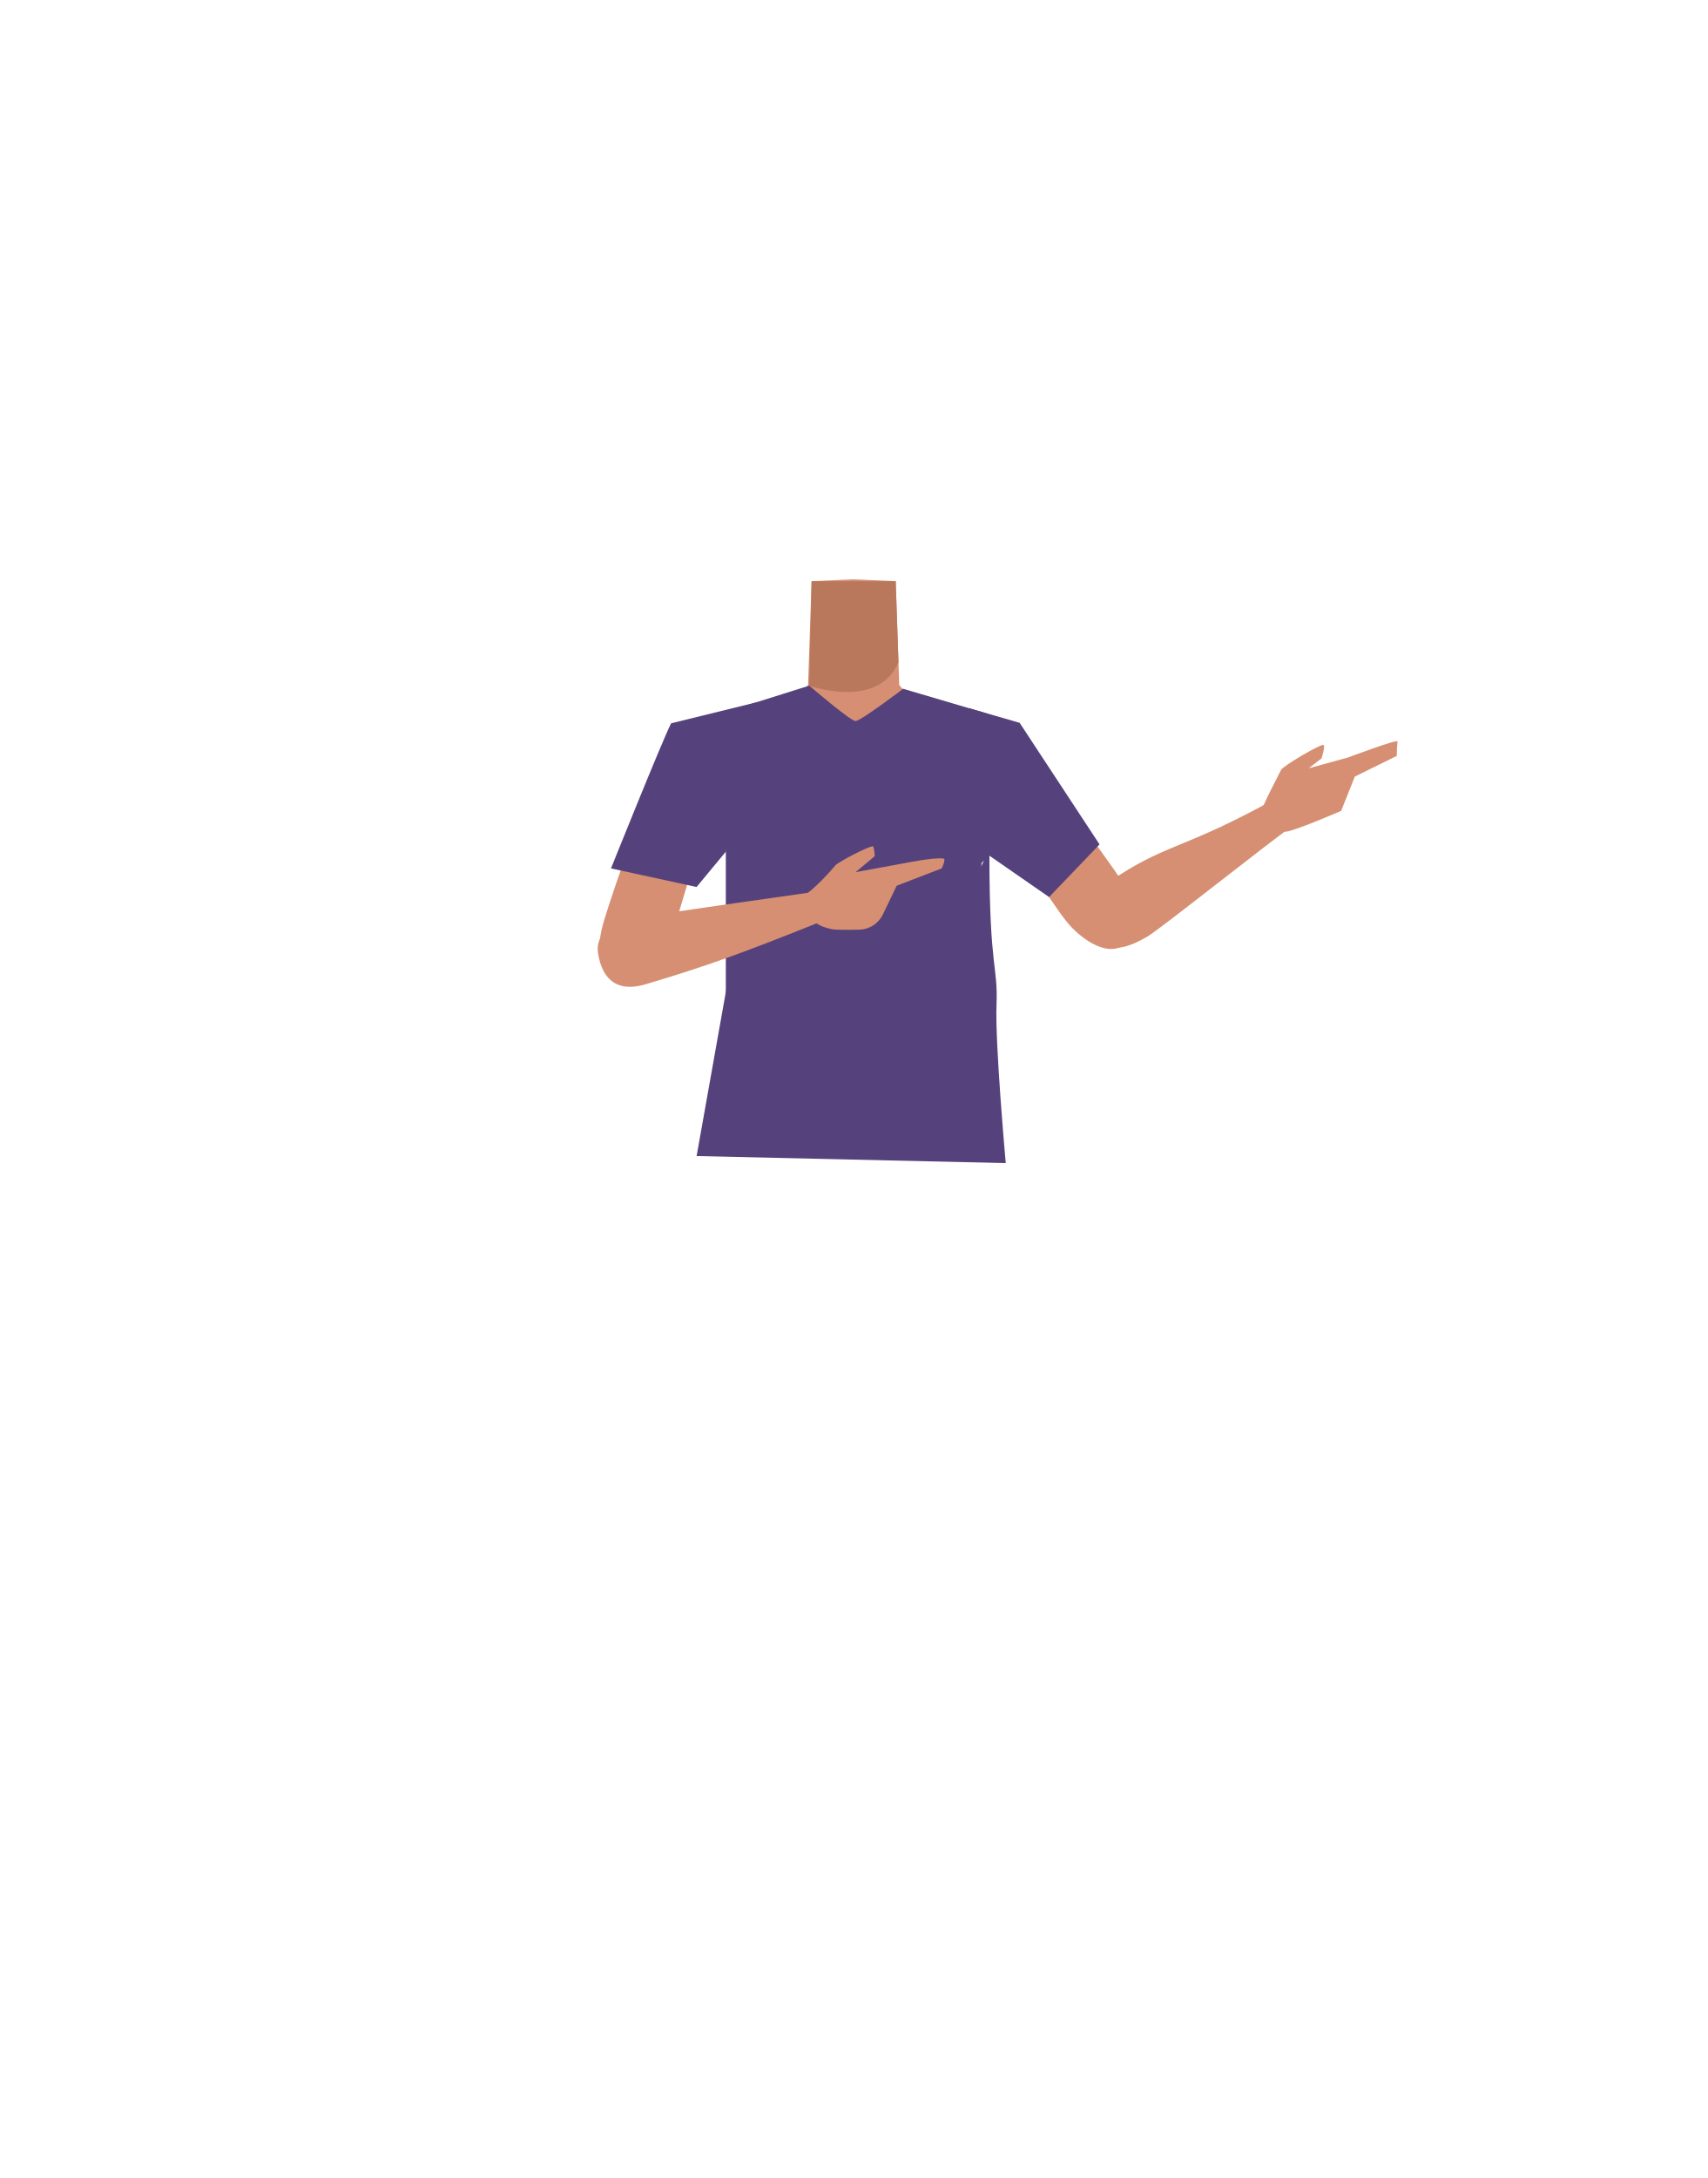
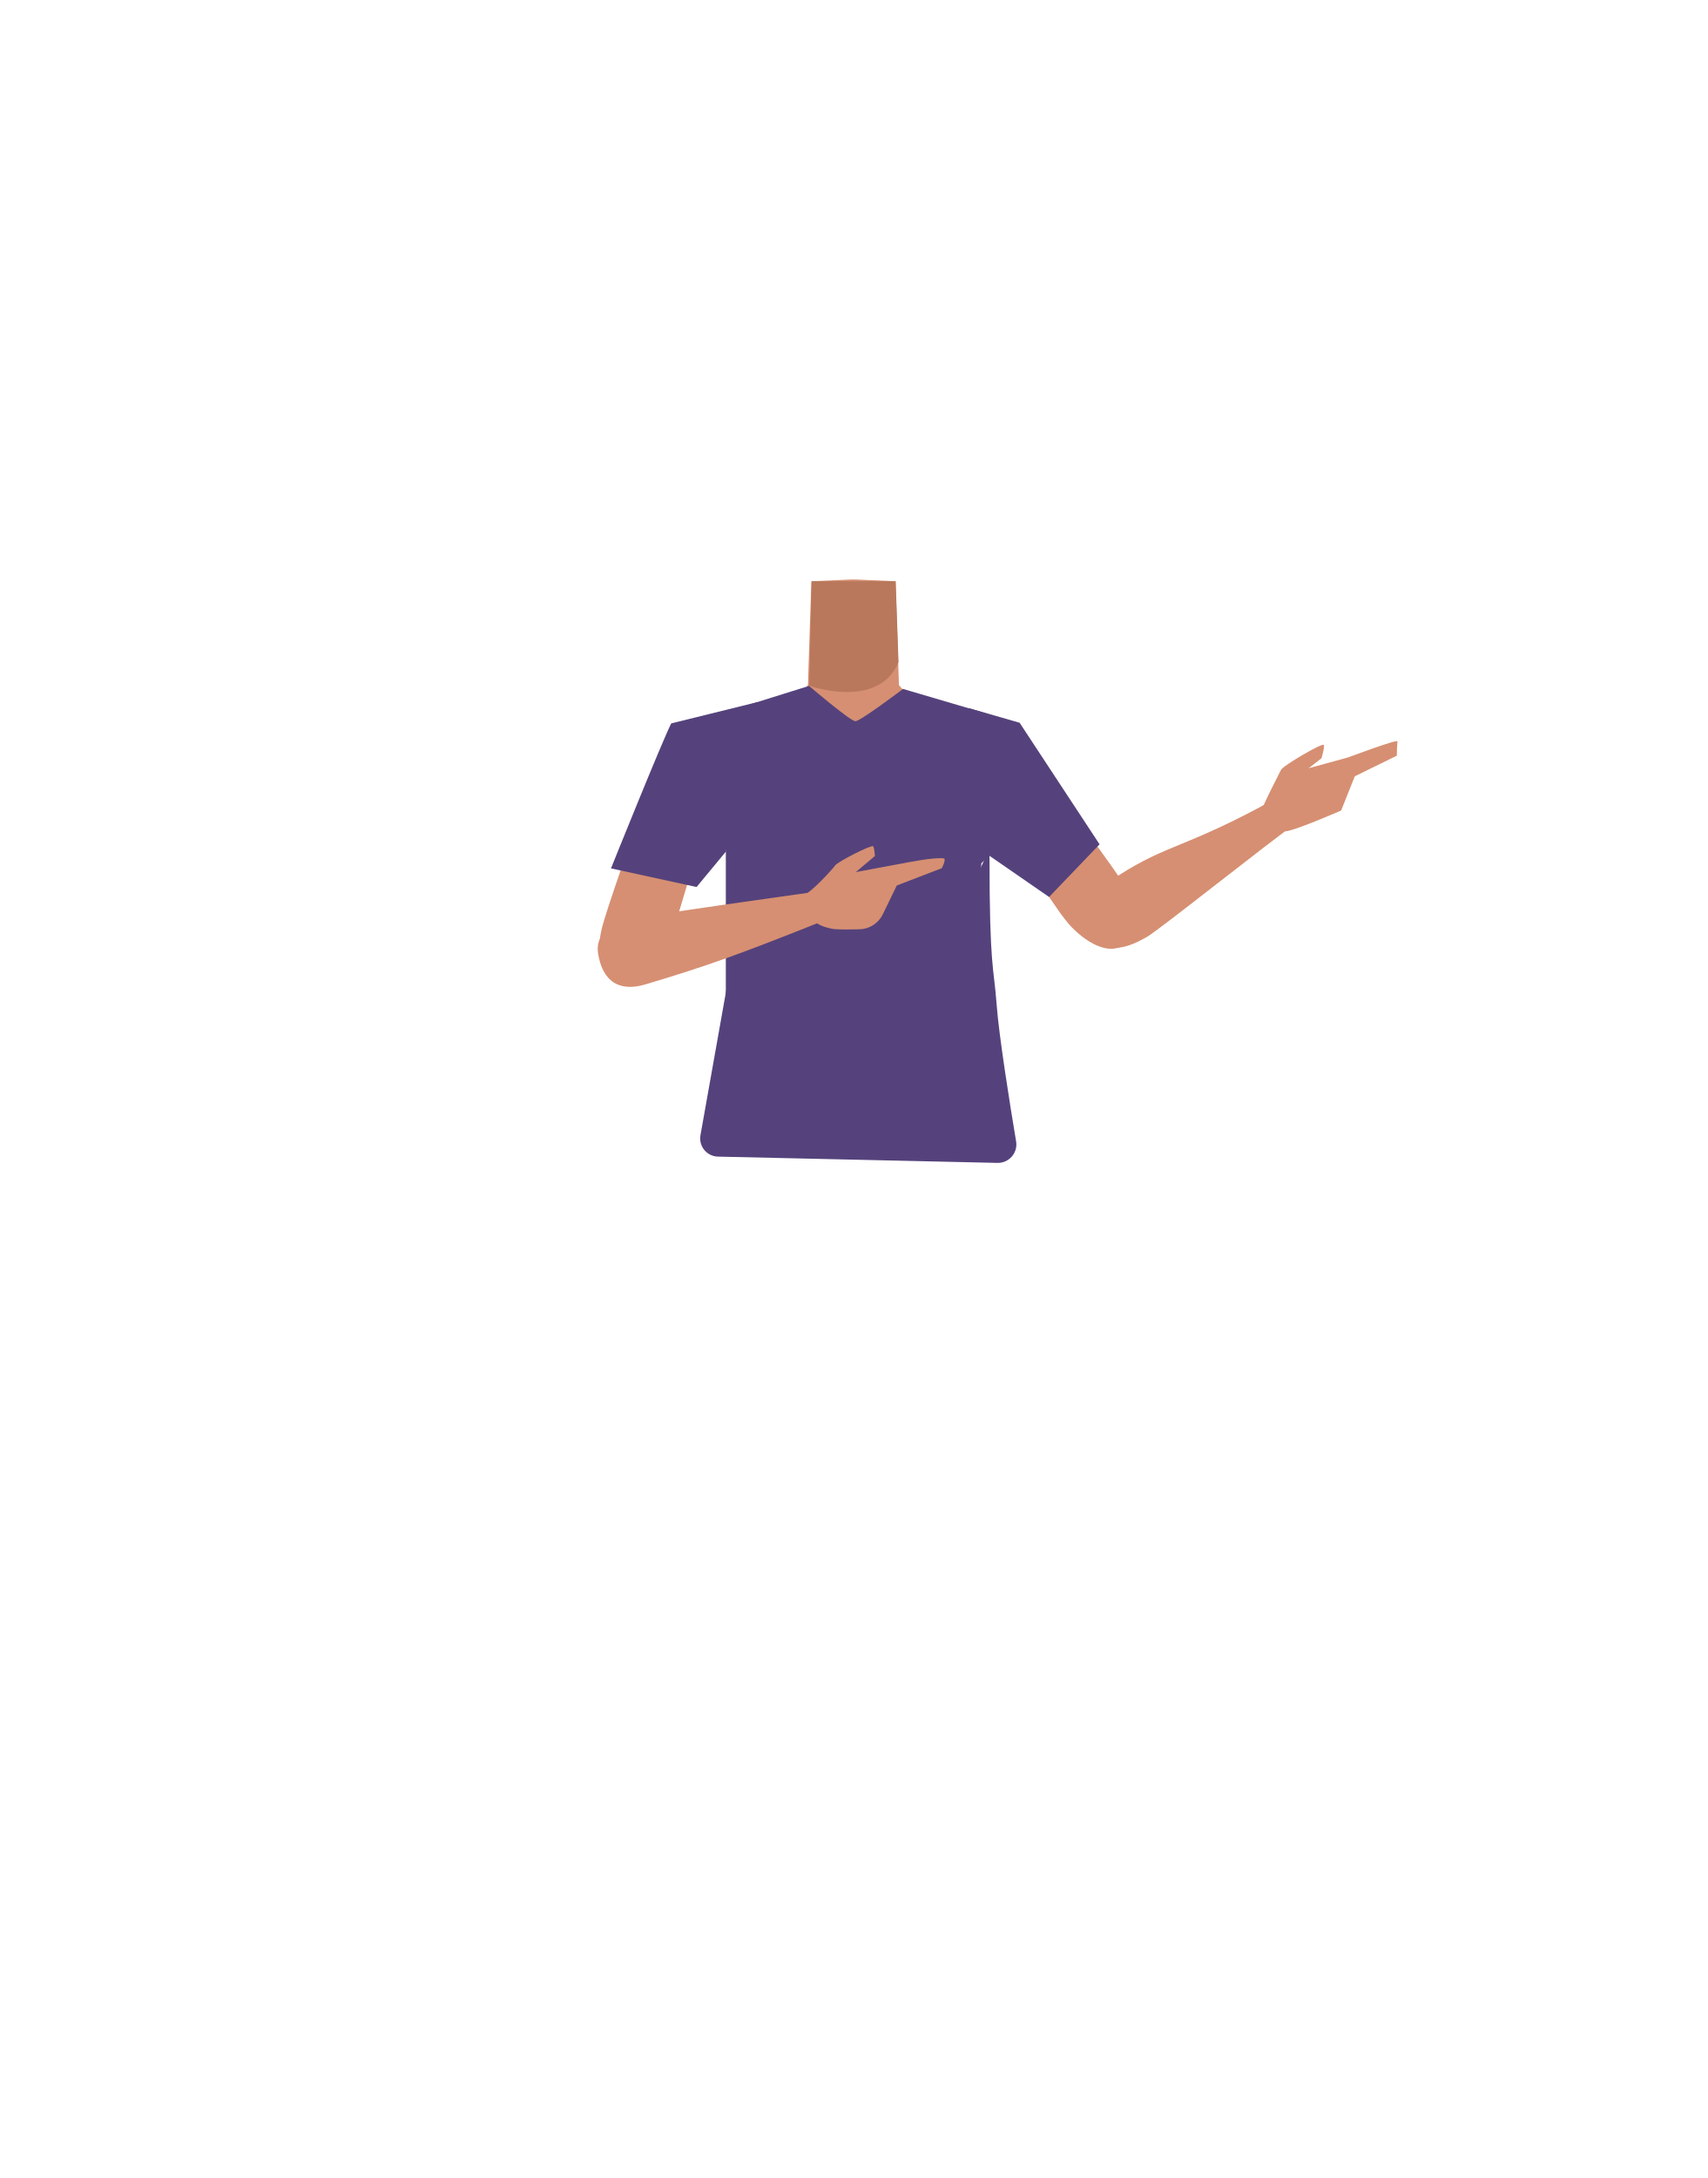
- <svg xmlns="http://www.w3.org/2000/svg" id="Calque_9" data-name="Calque 9" viewBox="0 0 788 1005">
-   <defs>
-     <style>.cls-1{fill:#d68f72;}.cls-2{fill:#b9785c;}.cls-3{fill:#4e6566;}.cls-4{fill:#55427c;}</style>
-   </defs>
-   <path class="cls-1" d="M394,418.38c-5.48-3.57-8-.63-13.73,2.52-9.75,5.34-15.83,23.72-26.67,26.21-3.85.89-12.68-15.07-13.71-21.32-1.53-9.32,2.52-27.51-8.39-36.85-9.24-7.91-21.45-3.68-25.46-16.3-7-22,13.45-38.48,23.4-42.34,15.17-5.88,37.14-5.1,43.52-14.23l.94-27.7.69-20.19,18.32-.81h2.18l18.32.81.69,20.19.94,27.7c6.38,9.13,28.35,8.35,43.52,14.23,9.95,3.86,30.39,20.37,23.4,42.34-4,12.62-16.22,8.39-25.46,16.3-10.91,9.34-6.86,27.53-8.39,36.85-1,6.25-9.86,22.21-13.71,21.32-10.84-2.49-16.92-20.87-26.67-26.21-5.74-3.15-8.25-6.09-13.73-2.52" />
-   <path class="cls-2" d="M373.51,316.38s31.77,11.4,41.17-10.8l-1.27-37.4H374.59Z" />
-   <path class="cls-1" d="M582.21,374.51c.26-2.54,8.11-17.2,9-19.16s19-12.51,19.73-11.58-1,6.18-1,6.18L604,354.53l18.18-5s23.15-8.72,22.84-7.38a61.77,61.77,0,0,0-.33,6.64l-19.37,9.54L619,374.16s-22.94,10-26.12,9.64c-.94-.12-5.28,1.72-6.67-1.31C585.27,380.56,582.21,374.51,582.21,374.51Z" />
-   <path class="cls-1" d="M342.27,345.1c3.23,19.55-8.45,27-13.78,34.93C320,392.69,314,422.23,308.33,436c-2.69,6.48-11.52,20.69-22.16,17.18-13.49-5.13-9.3-22.11-7.34-28.54,4-13.1,21.89-67.56,34.59-79.29,6.45-6,12.06-17.75,24.69-15.58,8.12,1.39,2.83,7.32,4.16,15.37Z" />
-   <path class="cls-1" d="M433.73,349.14c2.66,19.64,16,23.28,23.45,29.33C469,388.08,483.41,414.55,492.9,426c4.48,5.4,17.09,16.38,26.23,9.9h0c11.39-8.87,2.38-23.86-1.38-29.44-7.67-11.34-38.86-55.39-53.55-64.49,0,0-10.42-16.22-21.86-10.44-7.34,3.72-9.71,9.53-8.61,17.62Z" />
-   <path class="cls-1" d="M505.14,431.59c5.9,9.54,16.06,5.41,24.31.66,5.88-3.38,56.07-43.57,70.8-53.88,8.33-5.82,6.38-7.77,3.4-13-2.72-4.79-18.55,5.16-22.17,7.09C544.6,392.13,536.55,390,511.82,407,496.16,417.73,503.12,428.32,505.14,431.59Z" />
-   <rect class="cls-3" x="335.04" y="478.74" width="115.32" height="23.41" />
-   <path class="cls-4" d="M335,328.48c-.33,5.78,0,64.53,0,64.53v70.07l2.31,27.37H445l5.34-26.91,3.25-79.3V328.66l-36.72-10.83s-19.67,14.89-22,14.89-21.37-16.34-21.37-16.34Z" />
-   <path class="cls-1" d="M276.2,440.92c-2.29-11,7.92-15,17.18-17.21,6.59-1.6,72.12-10.57,89.9-13.24,10.05-1.5,15.35-2.57,16.81,3.29,1.32,5.34-19.3,10.76-23.11,12.28-35.36,14.12-50.17,19.53-79,28.13C279.79,459.6,277,444.69,276.2,440.92Z" />
-   <path class="cls-1" d="M370.42,413.64c4.77-2.51,13.86-12.64,15.1-14.27s16.91-9.72,17.47-8.78.75,4.45.75,4.45l-8.84,7.4L417,398.39s13.95-2.89,18.49-2.22c1.27.18-.86,4.54-.86,4.54l-20.77,8-6.37,13.25a12.33,12.33,0,0,1-10.8,7c-5.16.13-11.34.18-13-.26-.9-.23-7.39-1.55-8.16-4.44C375,422.36,370.42,413.64,370.42,413.64Z" />
-   <path class="cls-4" d="M282,400.71l39.5,8.58L335,393,349.46,324l-39.72,9.76C305.36,342.49,282,400.71,282,400.71Z" />
-   <polygon class="cls-4" points="441 409.29 456.66 394.85 484.21 413.94 507.49 389.64 470.61 333.53 447.29 326.8 433.73 349.14 441 409.29" />
-   <path class="cls-4" d="M335.35,455.77l-13.83,77.67,142.68,3.25s-5-55.3-4.26-73.15-3.28-16.39-3.28-68.69c0-11-22.93,59.45-30.81,64.73S335.35,455.77,335.35,455.77Z" />
+ <svg xmlns="http://www.w3.org/2000/svg" version="1.1" id="Calque_9" x="0px" y="0px" viewBox="0 0 788 1005" style="enable-background:new 0 0 788 1005;" xml:space="preserve">
+   <style type="text/css">
+ 	.st0{fill:#D68F72;}
+ 	.st1{fill:#B9785C;}
+ 	.st2{fill:#4E6566;}
+ 	.st3{fill:#55427C;}
+ </style>
+   <path class="st0" d="M394,418.4c-5.5-3.6-8-0.6-13.7,2.5c-9.8,5.3-15.8,23.7-26.7,26.2c-3.9,0.9-12.7-15.1-13.7-21.3  c-1.5-9.3,2.5-27.5-8.4-36.9c-9.2-7.9-21.5-3.7-25.5-16.3c-7-22,13.5-38.5,23.4-42.3c15.2-5.9,37.1-5.1,43.5-14.2l0.9-27.7l0.7-20.2  l18.3-0.8h2.2l18.3,0.8l0.7,20.2l0.9,27.7c6.4,9.1,28.4,8.4,43.5,14.2c10,3.9,30.4,20.4,23.4,42.3c-4,12.6-16.2,8.4-25.5,16.3  c-10.9,9.3-6.9,27.5-8.4,36.9c-1,6.2-9.9,22.2-13.7,21.3c-10.8-2.5-16.9-20.9-26.7-26.2C402,417.8,399.5,414.8,394,418.4" />
+   <path class="st1" d="M373.5,316.4c0,0,31.8,11.4,41.2-10.8l-1.3-37.4h-38.8L373.5,316.4z" />
+   <path class="st0" d="M582.2,374.5c0.3-2.5,8.1-17.2,9-19.2s19-12.5,19.7-11.6s-1,6.2-1,6.2l-5.9,4.6l18.2-5c0,0,23.2-8.7,22.8-7.4  c-0.2,2.2-0.3,4.4-0.3,6.6l-19.4,9.5l-6.3,15.8c0,0-22.9,10-26.1,9.6c-0.9-0.1-5.3,1.7-6.7-1.3C585.3,380.6,582.2,374.5,582.2,374.5  z" />
+   <path class="st0" d="M342.3,345.1c3.2,19.5-8.5,27-13.8,34.9c-8.5,12.7-14.5,42.2-20.2,56c-2.7,6.5-11.5,20.7-22.2,17.2  c-13.5-5.1-9.3-22.1-7.3-28.5c4-13.1,21.9-67.6,34.6-79.3c6.5-6,12.1-17.8,24.7-15.6C346.2,331.2,340.9,337.1,342.3,345.1  L342.3,345.1z" />
+   <path class="st0" d="M433.7,349.1c2.7,19.6,16,23.3,23.5,29.3c11.8,9.6,26.2,36.1,35.7,47.5c4.5,5.4,17.1,16.4,26.2,9.9l0,0  c11.4-8.9,2.4-23.9-1.4-29.4c-7.7-11.3-38.9-55.4-53.5-64.5c0,0-10.4-16.2-21.9-10.4C435,335.2,432.6,341.1,433.7,349.1L433.7,349.1  z" />
+   <path class="st0" d="M505.1,431.6c5.9,9.5,16.1,5.4,24.3,0.7c5.9-3.4,56.1-43.6,70.8-53.9c8.3-5.8,6.4-7.8,3.4-13  c-2.7-4.8-18.5,5.2-22.2,7.1c-36.9,19.7-44.9,17.5-69.7,34.5C496.2,417.7,503.1,428.3,505.1,431.6z" />
+   <rect x="335" y="478.7" class="st2" width="115.3" height="23.4" />
+   <path class="st3" d="M335,328.5c-0.3,5.8,0,64.5,0,64.5v70.1l2.3,27.4H445l5.3-26.9l3.2-79.3v-55.6l-36.7-10.8  c0,0-19.7,14.9-22,14.9s-21.4-16.3-21.4-16.3L335,328.5z" />
+   <path class="st0" d="M276.2,440.9c-2.3-11,7.9-15,17.2-17.2c6.6-1.6,72.1-10.6,89.9-13.2c10-1.5,15.4-2.6,16.8,3.3  c1.3,5.3-19.3,10.8-23.1,12.3c-35.4,14.1-50.2,19.5-79,28.1C279.8,459.6,277,444.7,276.2,440.9z" />
+   <path class="st0" d="M370.4,413.6c4.8-2.5,13.9-12.6,15.1-14.3s16.9-9.7,17.5-8.8s0.8,4.5,0.8,4.5l-8.8,7.4l22.1-4.1  c0,0,14-2.9,18.5-2.2c1.3,0.2-0.9,4.5-0.9,4.5l-20.8,8l-6.4,13.2c-2,4.2-6.2,6.9-10.8,7c-5.2,0.1-11.3,0.2-13-0.3  c-0.9-0.2-7.4-1.5-8.2-4.4C375,422.4,370.4,413.6,370.4,413.6z" />
+   <path class="st3" d="M282,400.7l39.5,8.6L335,393l14.5-69l-39.7,9.8C305.4,342.5,282,400.7,282,400.7z" />
+   <polygon class="st3" points="441,409.3 456.7,394.9 484.2,413.9 507.5,389.6 470.6,333.5 447.3,326.8 433.7,349.1 " />
+   <path class="st3" d="M335.4,455.8l-12.1,68c-0.9,5.1,2.9,9.8,8.1,9.9l129,2.9c5.3,0.1,9.4-4.6,8.6-9.8c-2.8-16.6-8-49.3-9-63.2  c-1.3-17.8-3.3-16.4-3.3-68.7c0-11-22.9,59.5-30.8,64.7S335.4,455.8,335.4,455.8z" />
</svg>
